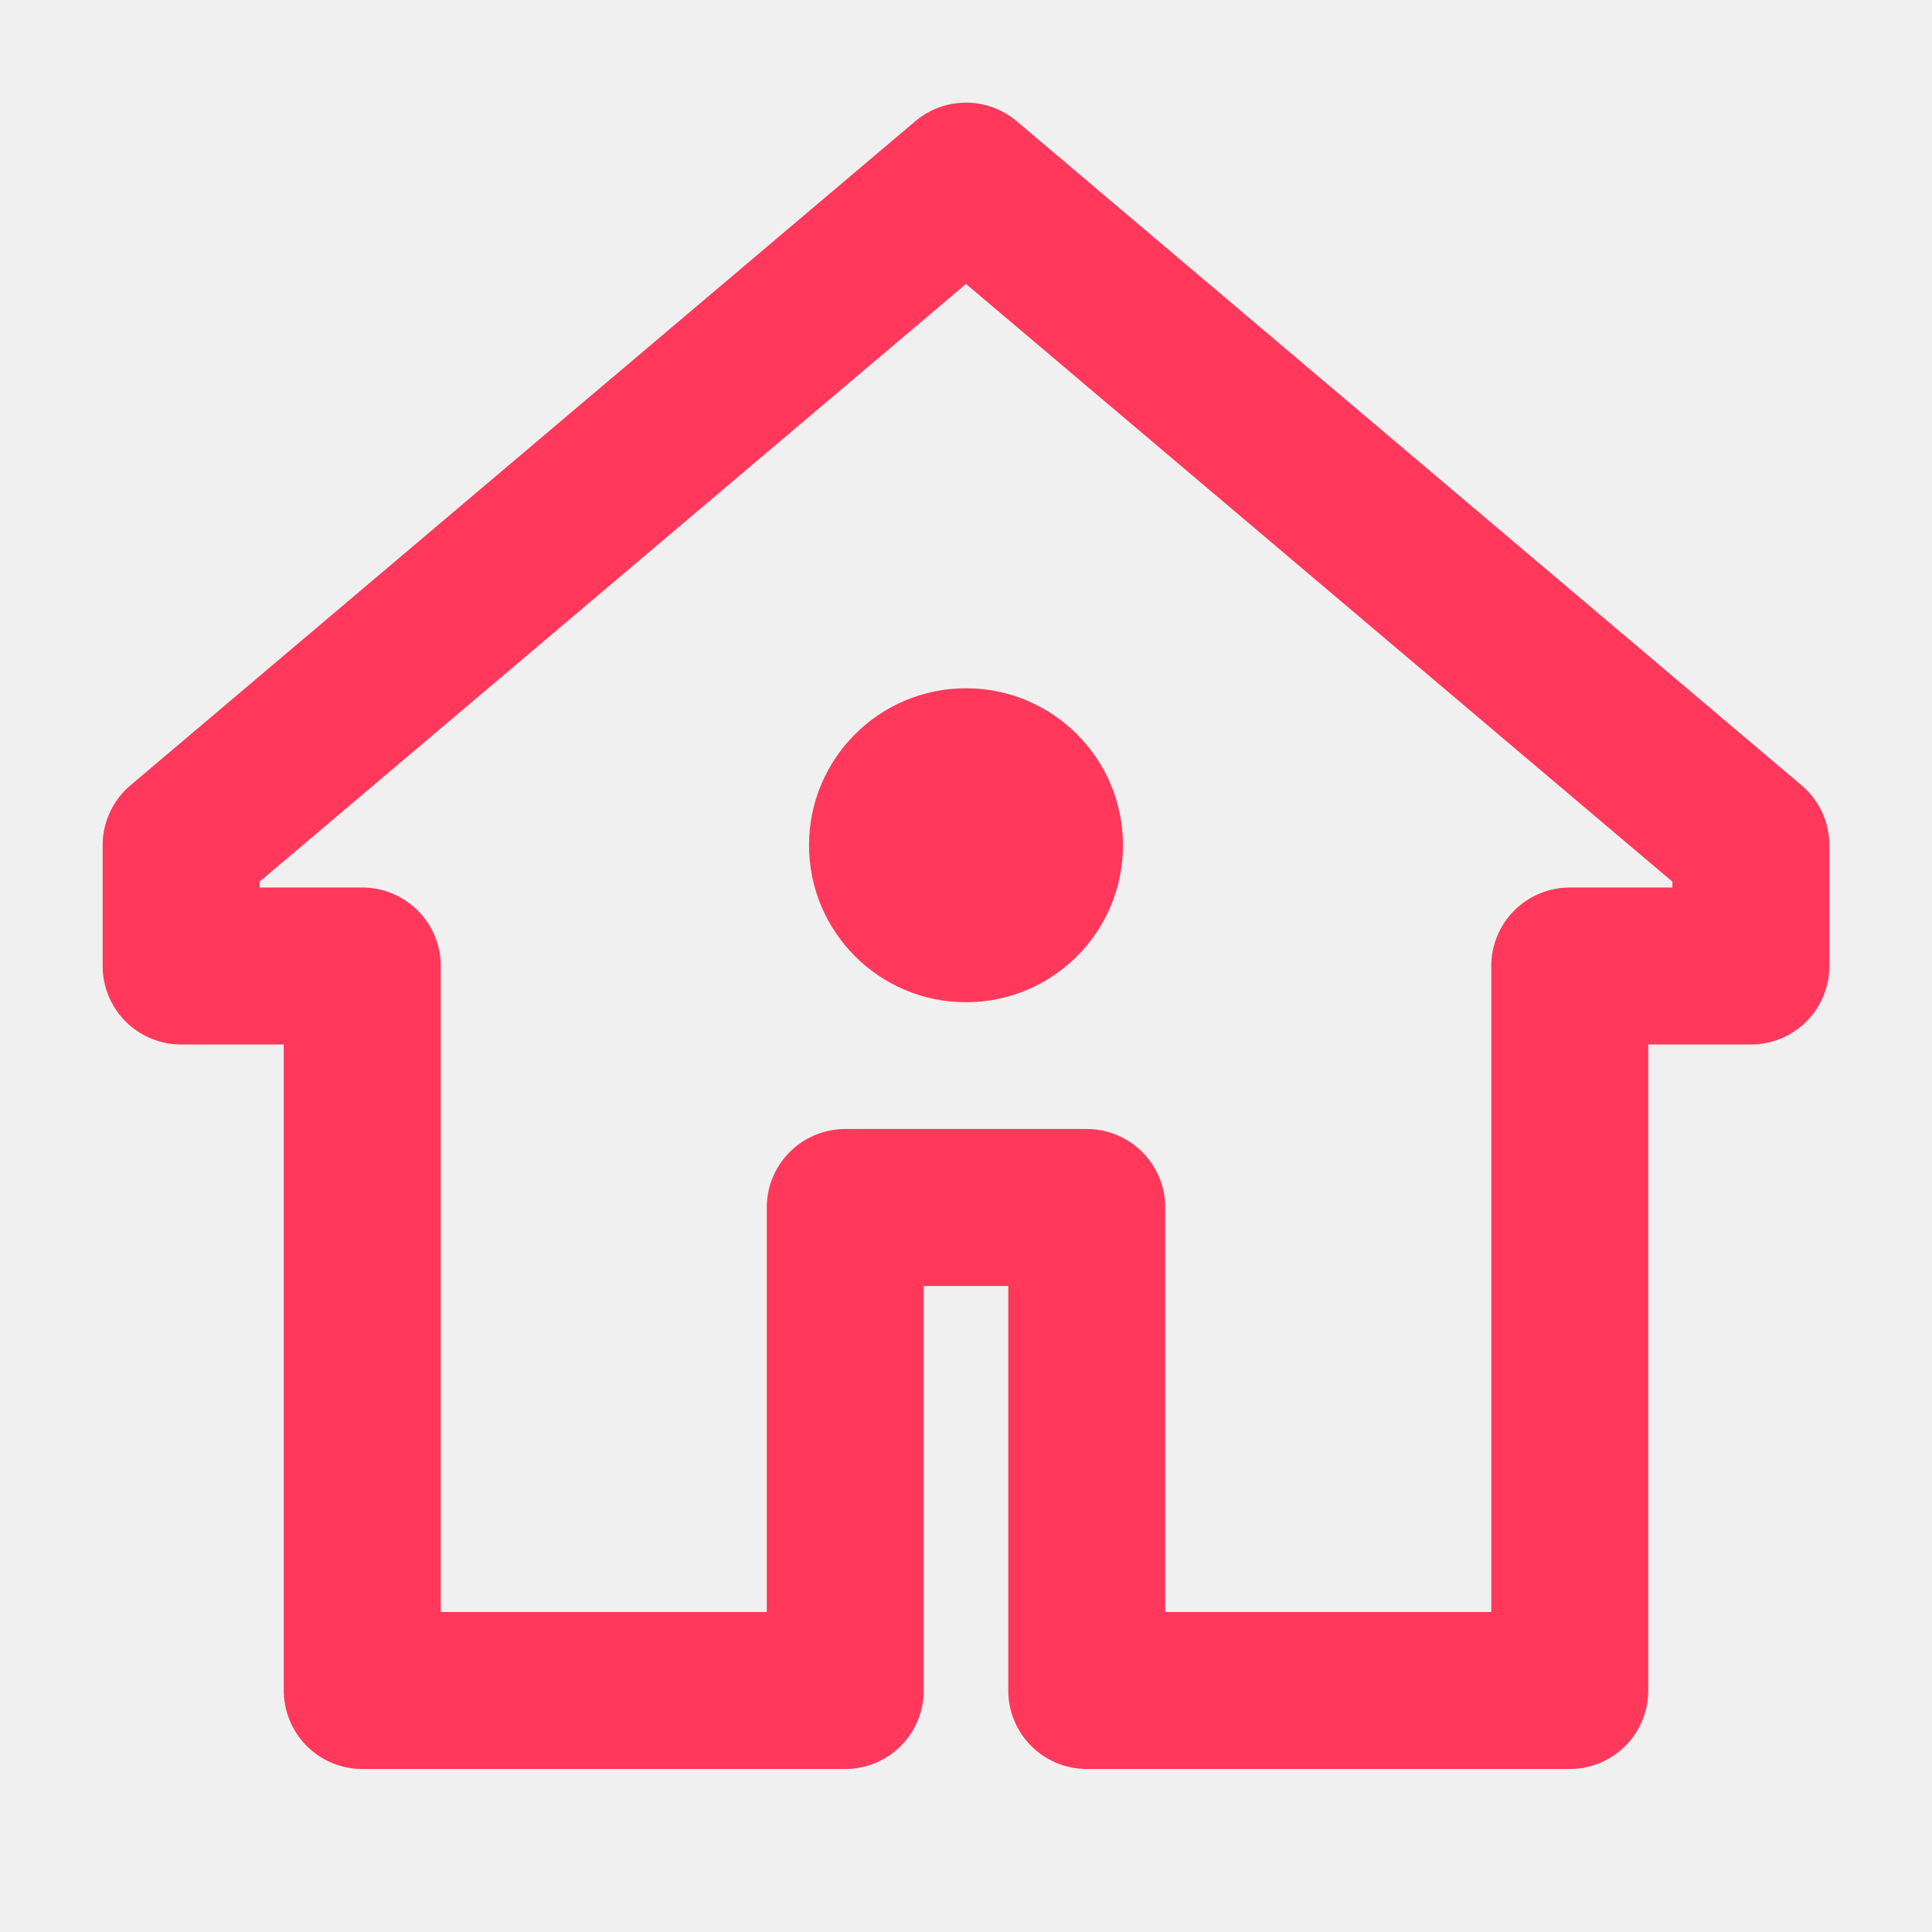
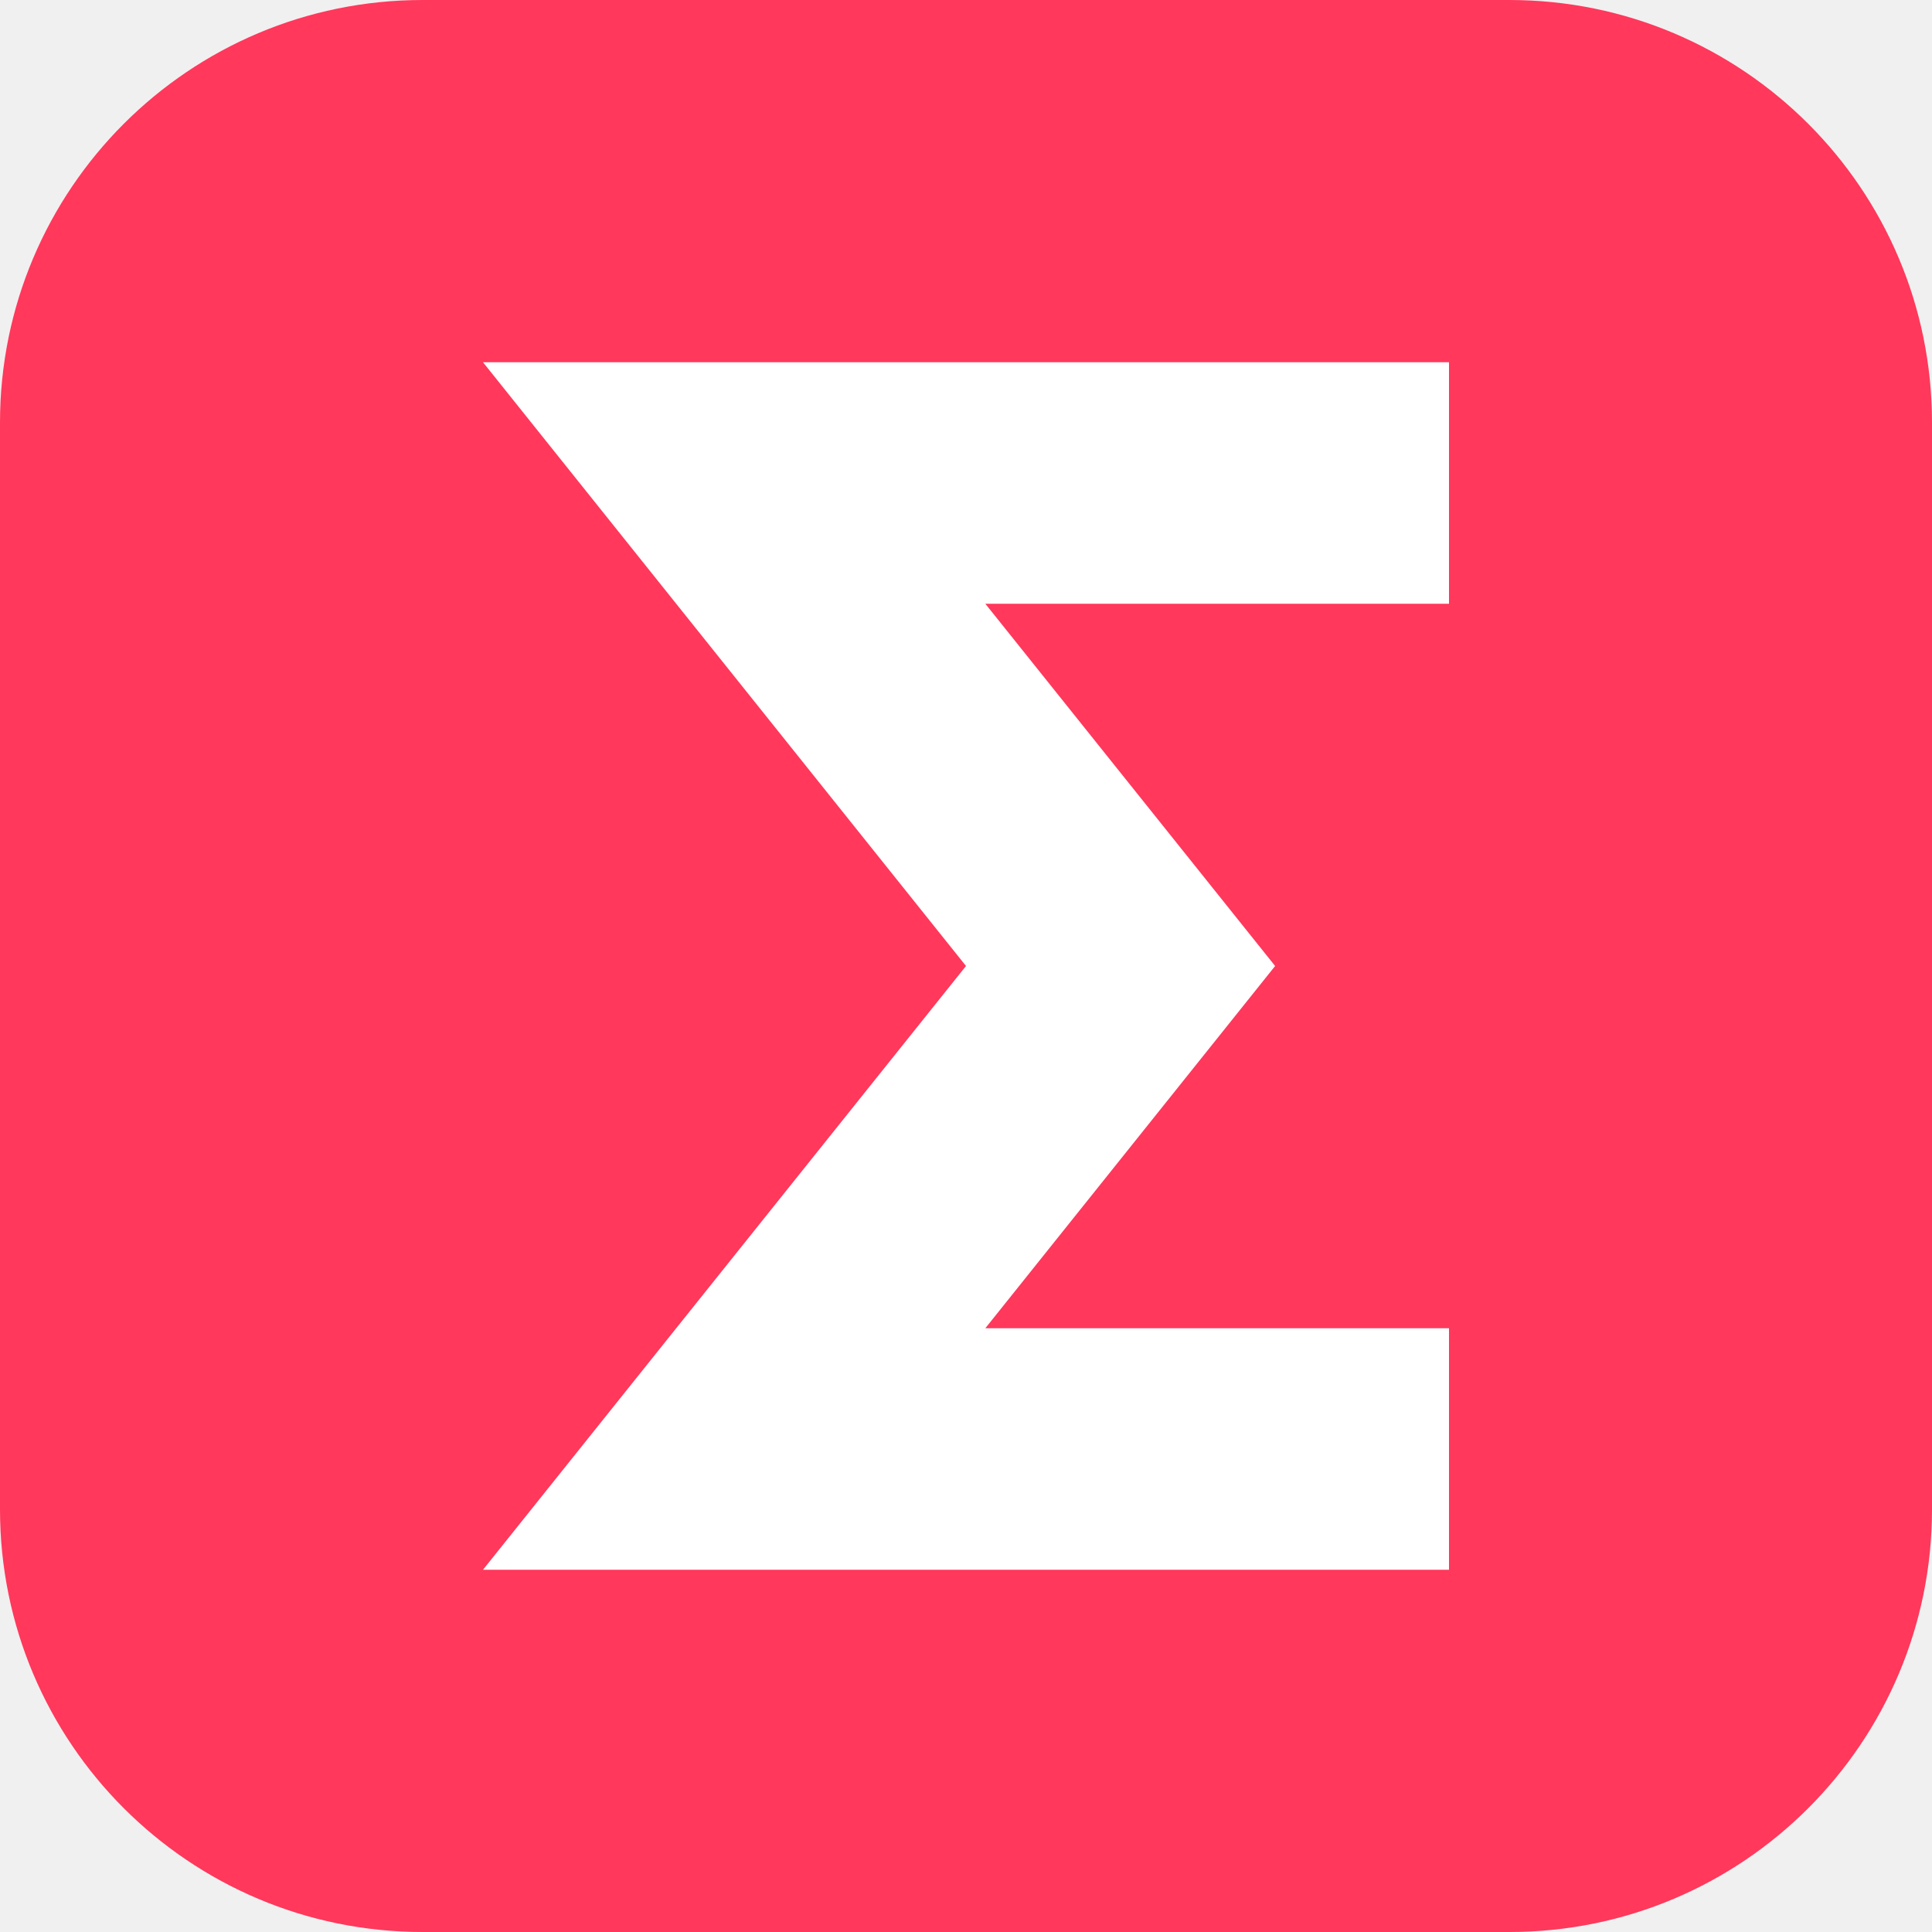
<svg xmlns="http://www.w3.org/2000/svg" viewBox="0 0 32 32">
-   <path d="M16 3 3 14v2h3v12h8v-8h4v8h8V16h3v-2L16 3Z" fill="none" stroke="#FF385C" stroke-width="2.6" stroke-linejoin="round" />
-   <circle cx="16" cy="14" r="2.6" fill="#FF385C" />
+   <rect width="32" height="32" rx="7" fill="#FF385C" />
+   <path d="M8 6h16v4h-7.68l4.8 6-4.8 6H24v4H8l8-10Z" fill="#fff" />
</svg>
